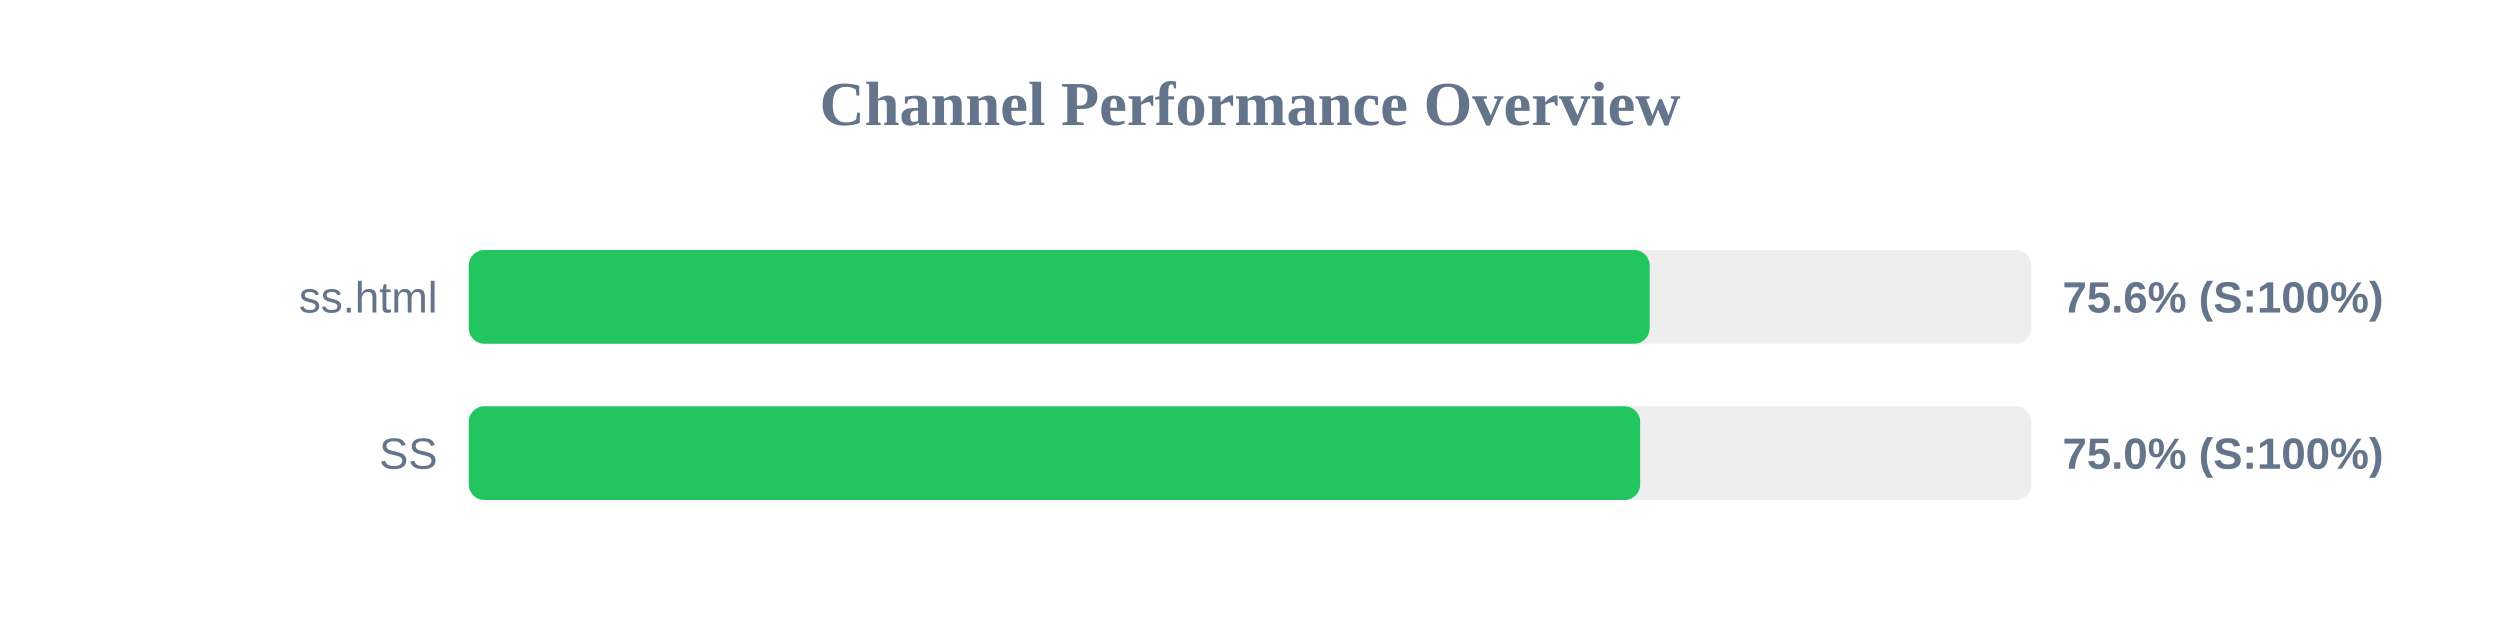
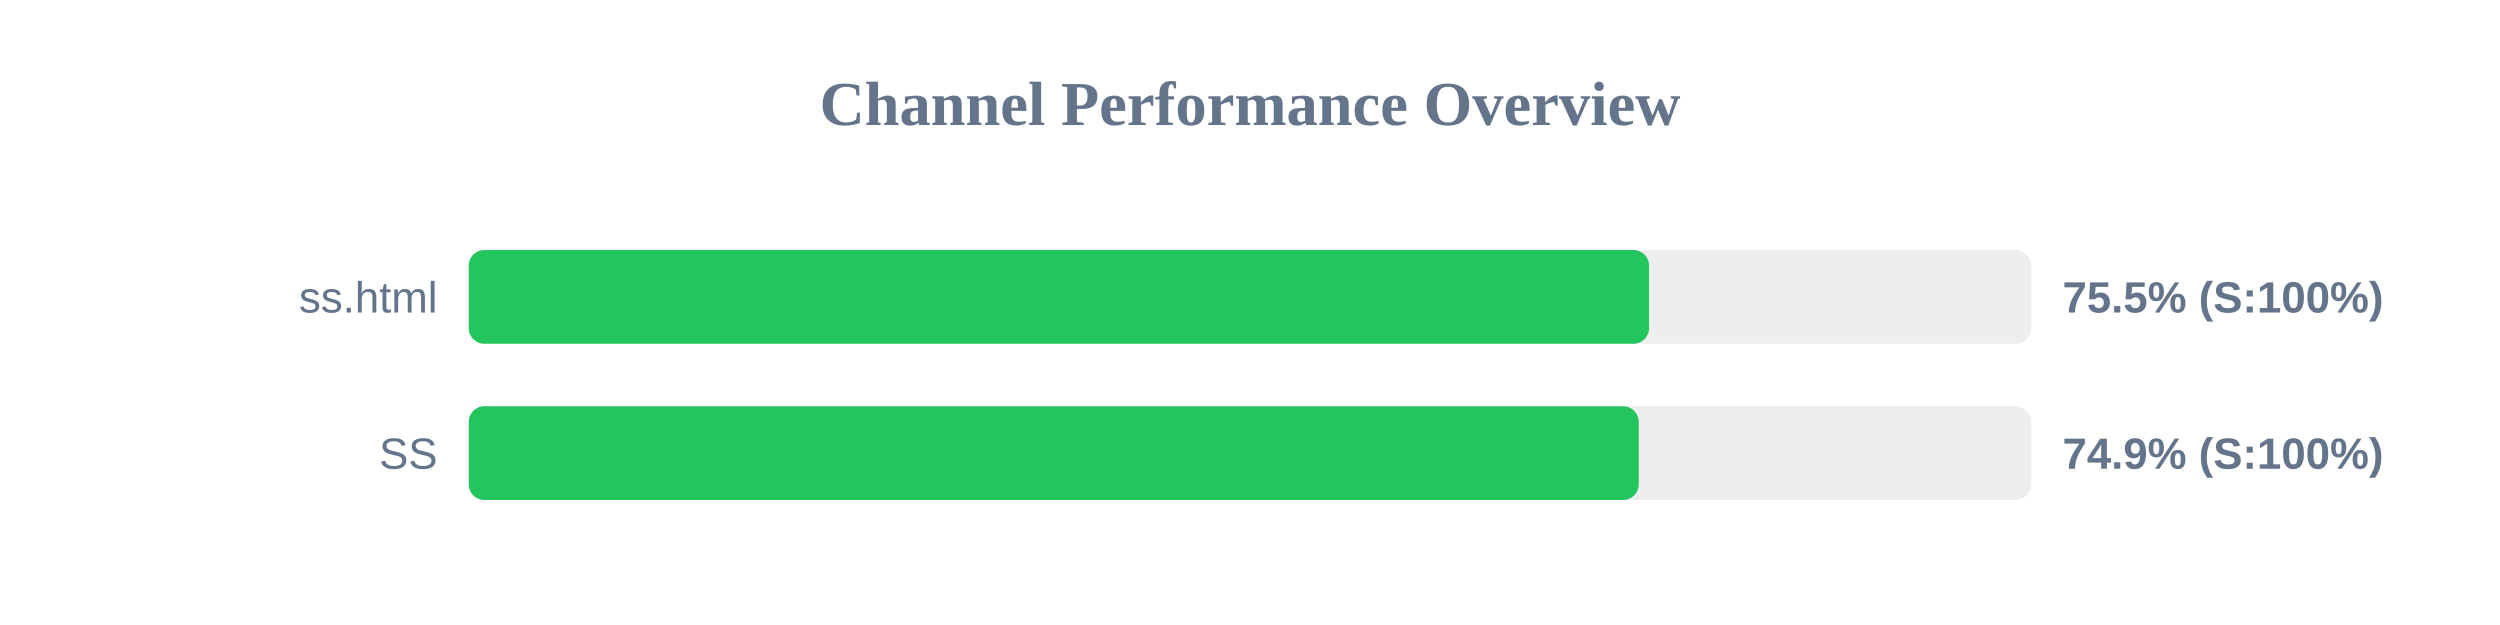
<svg xmlns="http://www.w3.org/2000/svg" width="800" height="200" version="1.1">
  <style>
        .row { font: 14px Arial; fill: #64748b; }
        .score { font: bold 14px Arial; fill: #64748b; }
    </style>
  <text x="400" y="40" text-anchor="middle" font-size="20px" font-weight="bold" fill="#64748b">Channel Performance Overview</text>
  <rect x="150" y="80" width="500" height="30" fill="#eee" rx="5" />
-   <rect x="150" y="80" width="377.9" height="30" fill="#22c55e" rx="5" />
+   <rect x="150" y="80" width="377.7" height="30" fill="#22c55e" rx="5" />
  <text x="140" y="100" text-anchor="end" class="row">ss.html</text>
-   <text x="660" y="100" text-anchor="start" class="score">75.6% (S:100%)</text>
+   <text x="660" y="100" text-anchor="start" class="score">75.5% (S:100%)</text>
  <rect x="150" y="130" width="500" height="30" fill="#eee" rx="5" />
-   <rect x="150" y="130" width="374.85" height="30" fill="#22c55e" rx="5" />
+   <rect x="150" y="130" width="374.4" height="30" fill="#22c55e" rx="5" />
  <text x="140" y="150" text-anchor="end" class="row">SS</text>
-   <text x="660" y="150" text-anchor="start" class="score">75.0% (S:100%)</text>
+   <text x="660" y="150" text-anchor="start" class="score">74.9% (S:100%)</text>
</svg>
